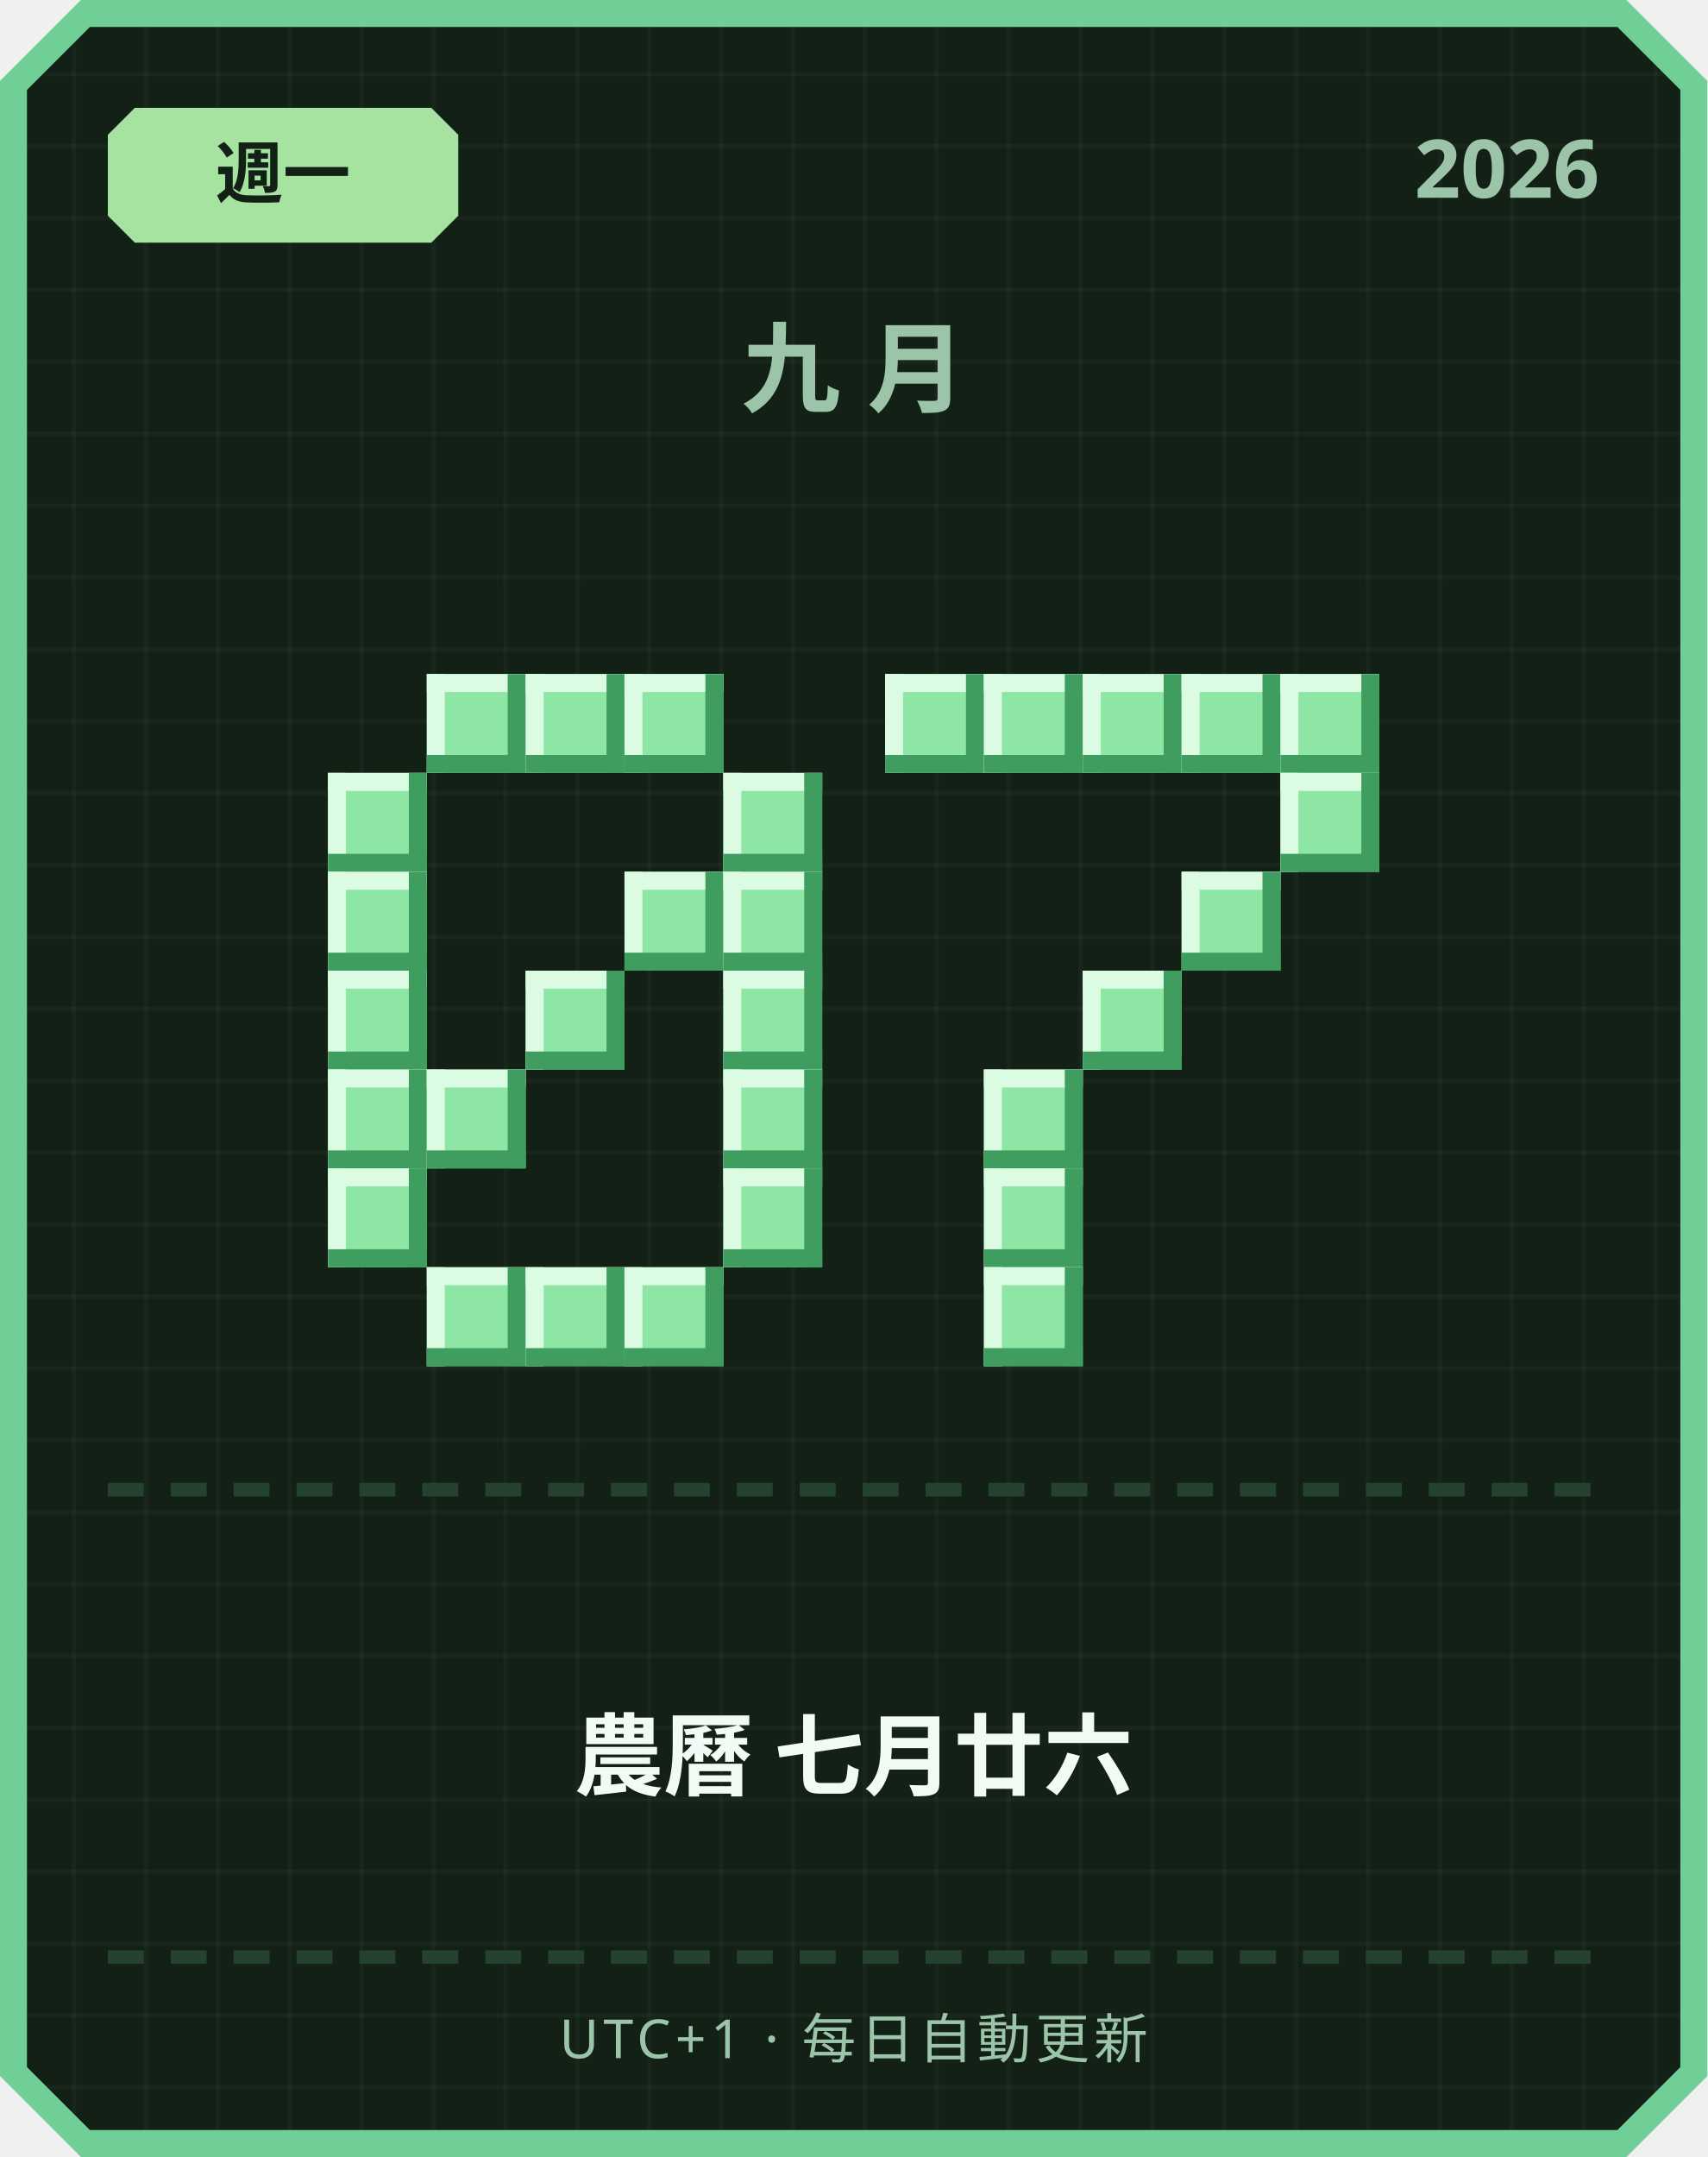
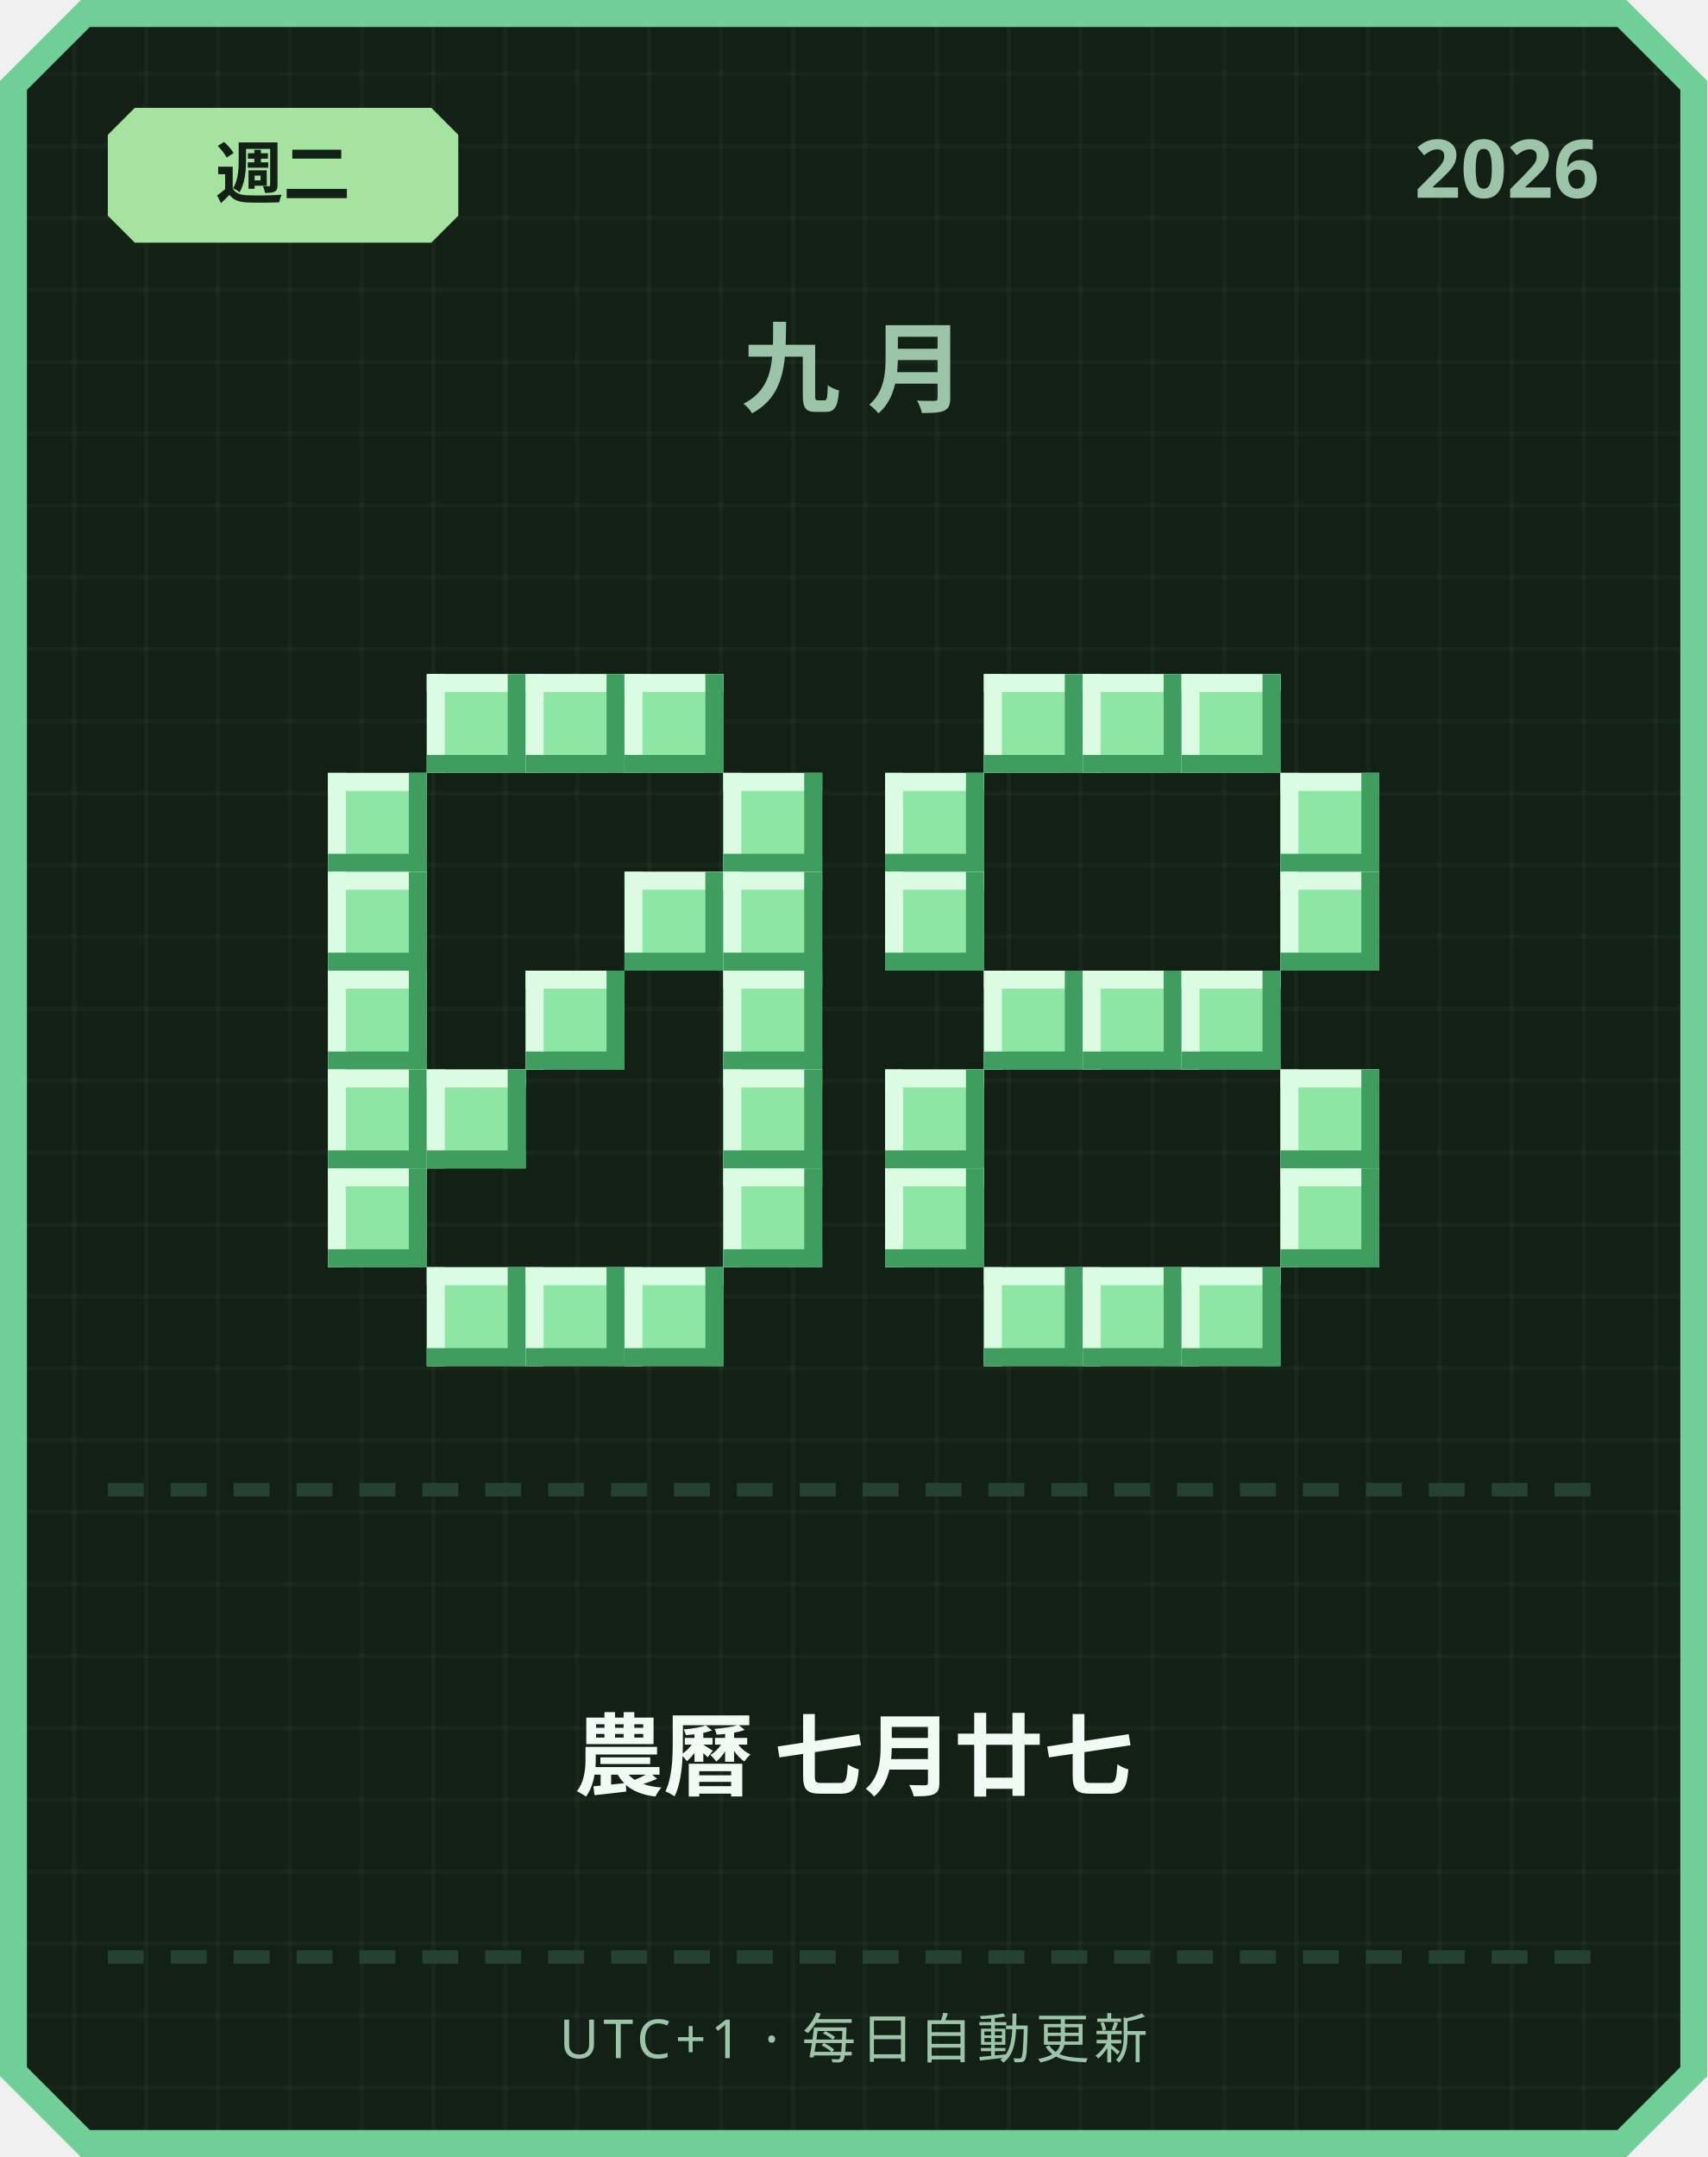
<svg xmlns="http://www.w3.org/2000/svg" width="380" height="480" viewBox="0 0 380 480">
  <defs>
    <pattern id="grid" width="16" height="16" patternUnits="userSpaceOnUse">
      <rect width="16" height="16" fill="#122016" />
      <rect width="1" height="16" fill="#ffffff" opacity="0.03" />
      <rect width="16" height="1" fill="#ffffff" opacity="0.03" />
    </pattern>
  </defs>
  <path d="M 18,0 L 362,0 L 380,18 L 380,462 L 362,480 L 18,480 L 0,462 L 0,18 Z" fill="#6fcf97" />
  <path d="M 20,6 L 360,6 L 374,20 L 374,460 L 360,474 L 20,474 L 6,460 L 6,20 Z" fill="url(#grid)" />
  <path d="M 30,24 L 96,24 L 102,30 L 102,48 L 96,54 L 30,54 L 24,48 L 24,30 Z" fill="#a6e3a1" />
-   <text x="63" y="44" text-anchor="middle" font-family="'Segoe UI', sans-serif" font-size="15" font-weight="700" fill="#122016">週一</text>
+   <text x="63" y="44" text-anchor="middle" font-family="'Segoe UI', sans-serif" font-size="15" font-weight="700" fill="#122016">週二</text>
  <text x="356" y="44" text-anchor="end" font-family="'Segoe UI', sans-serif" font-size="18" font-weight="700" fill="#9bc4a8">2026</text>
  <text x="190" y="90" text-anchor="middle" font-family="'Segoe UI', sans-serif" font-size="22" font-weight="700" letter-spacing="6" fill="#9bc4a8">九月</text>
  <rect x="95" y="150" width="22" height="22" fill="#8ee6a5" />
  <rect x="95" y="150" width="22" height="4" fill="#dbfbe3" />
  <rect x="95" y="150" width="4" height="22" fill="#dbfbe3" />
  <rect x="95" y="168" width="22" height="4" fill="#3f9e5f" />
  <rect x="113" y="150" width="4" height="22" fill="#3f9e5f" />
  <rect x="117" y="150" width="22" height="22" fill="#8ee6a5" />
  <rect x="117" y="150" width="22" height="4" fill="#dbfbe3" />
  <rect x="117" y="150" width="4" height="22" fill="#dbfbe3" />
  <rect x="117" y="168" width="22" height="4" fill="#3f9e5f" />
  <rect x="135" y="150" width="4" height="22" fill="#3f9e5f" />
  <rect x="139" y="150" width="22" height="22" fill="#8ee6a5" />
  <rect x="139" y="150" width="22" height="4" fill="#dbfbe3" />
  <rect x="139" y="150" width="4" height="22" fill="#dbfbe3" />
  <rect x="139" y="168" width="22" height="4" fill="#3f9e5f" />
  <rect x="157" y="150" width="4" height="22" fill="#3f9e5f" />
  <rect x="73" y="172" width="22" height="22" fill="#8ee6a5" />
  <rect x="73" y="172" width="22" height="4" fill="#dbfbe3" />
  <rect x="73" y="172" width="4" height="22" fill="#dbfbe3" />
  <rect x="73" y="190" width="22" height="4" fill="#3f9e5f" />
  <rect x="91" y="172" width="4" height="22" fill="#3f9e5f" />
  <rect x="161" y="172" width="22" height="22" fill="#8ee6a5" />
  <rect x="161" y="172" width="22" height="4" fill="#dbfbe3" />
  <rect x="161" y="172" width="4" height="22" fill="#dbfbe3" />
  <rect x="161" y="190" width="22" height="4" fill="#3f9e5f" />
  <rect x="179" y="172" width="4" height="22" fill="#3f9e5f" />
  <rect x="73" y="194" width="22" height="22" fill="#8ee6a5" />
  <rect x="73" y="194" width="22" height="4" fill="#dbfbe3" />
  <rect x="73" y="194" width="4" height="22" fill="#dbfbe3" />
  <rect x="73" y="212" width="22" height="4" fill="#3f9e5f" />
  <rect x="91" y="194" width="4" height="22" fill="#3f9e5f" />
  <rect x="139" y="194" width="22" height="22" fill="#8ee6a5" />
  <rect x="139" y="194" width="22" height="4" fill="#dbfbe3" />
  <rect x="139" y="194" width="4" height="22" fill="#dbfbe3" />
  <rect x="139" y="212" width="22" height="4" fill="#3f9e5f" />
  <rect x="157" y="194" width="4" height="22" fill="#3f9e5f" />
  <rect x="161" y="194" width="22" height="22" fill="#8ee6a5" />
  <rect x="161" y="194" width="22" height="4" fill="#dbfbe3" />
  <rect x="161" y="194" width="4" height="22" fill="#dbfbe3" />
  <rect x="161" y="212" width="22" height="4" fill="#3f9e5f" />
  <rect x="179" y="194" width="4" height="22" fill="#3f9e5f" />
  <rect x="73" y="216" width="22" height="22" fill="#8ee6a5" />
  <rect x="73" y="216" width="22" height="4" fill="#dbfbe3" />
  <rect x="73" y="216" width="4" height="22" fill="#dbfbe3" />
  <rect x="73" y="234" width="22" height="4" fill="#3f9e5f" />
  <rect x="91" y="216" width="4" height="22" fill="#3f9e5f" />
  <rect x="117" y="216" width="22" height="22" fill="#8ee6a5" />
  <rect x="117" y="216" width="22" height="4" fill="#dbfbe3" />
  <rect x="117" y="216" width="4" height="22" fill="#dbfbe3" />
  <rect x="117" y="234" width="22" height="4" fill="#3f9e5f" />
  <rect x="135" y="216" width="4" height="22" fill="#3f9e5f" />
  <rect x="161" y="216" width="22" height="22" fill="#8ee6a5" />
  <rect x="161" y="216" width="22" height="4" fill="#dbfbe3" />
  <rect x="161" y="216" width="4" height="22" fill="#dbfbe3" />
  <rect x="161" y="234" width="22" height="4" fill="#3f9e5f" />
  <rect x="179" y="216" width="4" height="22" fill="#3f9e5f" />
  <rect x="73" y="238" width="22" height="22" fill="#8ee6a5" />
  <rect x="73" y="238" width="22" height="4" fill="#dbfbe3" />
  <rect x="73" y="238" width="4" height="22" fill="#dbfbe3" />
  <rect x="73" y="256" width="22" height="4" fill="#3f9e5f" />
  <rect x="91" y="238" width="4" height="22" fill="#3f9e5f" />
  <rect x="95" y="238" width="22" height="22" fill="#8ee6a5" />
  <rect x="95" y="238" width="22" height="4" fill="#dbfbe3" />
  <rect x="95" y="238" width="4" height="22" fill="#dbfbe3" />
  <rect x="95" y="256" width="22" height="4" fill="#3f9e5f" />
  <rect x="113" y="238" width="4" height="22" fill="#3f9e5f" />
  <rect x="161" y="238" width="22" height="22" fill="#8ee6a5" />
  <rect x="161" y="238" width="22" height="4" fill="#dbfbe3" />
  <rect x="161" y="238" width="4" height="22" fill="#dbfbe3" />
  <rect x="161" y="256" width="22" height="4" fill="#3f9e5f" />
  <rect x="179" y="238" width="4" height="22" fill="#3f9e5f" />
  <rect x="73" y="260" width="22" height="22" fill="#8ee6a5" />
  <rect x="73" y="260" width="22" height="4" fill="#dbfbe3" />
  <rect x="73" y="260" width="4" height="22" fill="#dbfbe3" />
  <rect x="73" y="278" width="22" height="4" fill="#3f9e5f" />
  <rect x="91" y="260" width="4" height="22" fill="#3f9e5f" />
  <rect x="161" y="260" width="22" height="22" fill="#8ee6a5" />
  <rect x="161" y="260" width="22" height="4" fill="#dbfbe3" />
  <rect x="161" y="260" width="4" height="22" fill="#dbfbe3" />
  <rect x="161" y="278" width="22" height="4" fill="#3f9e5f" />
  <rect x="179" y="260" width="4" height="22" fill="#3f9e5f" />
  <rect x="95" y="282" width="22" height="22" fill="#8ee6a5" />
  <rect x="95" y="282" width="22" height="4" fill="#dbfbe3" />
  <rect x="95" y="282" width="4" height="22" fill="#dbfbe3" />
  <rect x="95" y="300" width="22" height="4" fill="#3f9e5f" />
  <rect x="113" y="282" width="4" height="22" fill="#3f9e5f" />
  <rect x="117" y="282" width="22" height="22" fill="#8ee6a5" />
  <rect x="117" y="282" width="22" height="4" fill="#dbfbe3" />
  <rect x="117" y="282" width="4" height="22" fill="#dbfbe3" />
  <rect x="117" y="300" width="22" height="4" fill="#3f9e5f" />
  <rect x="135" y="282" width="4" height="22" fill="#3f9e5f" />
  <rect x="139" y="282" width="22" height="22" fill="#8ee6a5" />
  <rect x="139" y="282" width="22" height="4" fill="#dbfbe3" />
  <rect x="139" y="282" width="4" height="22" fill="#dbfbe3" />
  <rect x="139" y="300" width="22" height="4" fill="#3f9e5f" />
  <rect x="157" y="282" width="4" height="22" fill="#3f9e5f" />
-   <rect x="197" y="150" width="22" height="22" fill="#8ee6a5" />
-   <rect x="197" y="150" width="22" height="4" fill="#dbfbe3" />
-   <rect x="197" y="150" width="4" height="22" fill="#dbfbe3" />
-   <rect x="197" y="168" width="22" height="4" fill="#3f9e5f" />
-   <rect x="215" y="150" width="4" height="22" fill="#3f9e5f" />
  <rect x="219" y="150" width="22" height="22" fill="#8ee6a5" />
  <rect x="219" y="150" width="22" height="4" fill="#dbfbe3" />
  <rect x="219" y="150" width="4" height="22" fill="#dbfbe3" />
  <rect x="219" y="168" width="22" height="4" fill="#3f9e5f" />
  <rect x="237" y="150" width="4" height="22" fill="#3f9e5f" />
  <rect x="241" y="150" width="22" height="22" fill="#8ee6a5" />
  <rect x="241" y="150" width="22" height="4" fill="#dbfbe3" />
  <rect x="241" y="150" width="4" height="22" fill="#dbfbe3" />
  <rect x="241" y="168" width="22" height="4" fill="#3f9e5f" />
  <rect x="259" y="150" width="4" height="22" fill="#3f9e5f" />
  <rect x="263" y="150" width="22" height="22" fill="#8ee6a5" />
  <rect x="263" y="150" width="22" height="4" fill="#dbfbe3" />
  <rect x="263" y="150" width="4" height="22" fill="#dbfbe3" />
  <rect x="263" y="168" width="22" height="4" fill="#3f9e5f" />
  <rect x="281" y="150" width="4" height="22" fill="#3f9e5f" />
-   <rect x="285" y="150" width="22" height="22" fill="#8ee6a5" />
-   <rect x="285" y="150" width="22" height="4" fill="#dbfbe3" />
-   <rect x="285" y="150" width="4" height="22" fill="#dbfbe3" />
-   <rect x="285" y="168" width="22" height="4" fill="#3f9e5f" />
-   <rect x="303" y="150" width="4" height="22" fill="#3f9e5f" />
+   <rect x="197" y="172" width="22" height="22" fill="#8ee6a5" />
+   <rect x="197" y="172" width="22" height="4" fill="#dbfbe3" />
+   <rect x="197" y="172" width="4" height="22" fill="#dbfbe3" />
+   <rect x="197" y="190" width="22" height="4" fill="#3f9e5f" />
+   <rect x="215" y="172" width="4" height="22" fill="#3f9e5f" />
  <rect x="285" y="172" width="22" height="22" fill="#8ee6a5" />
  <rect x="285" y="172" width="22" height="4" fill="#dbfbe3" />
  <rect x="285" y="172" width="4" height="22" fill="#dbfbe3" />
  <rect x="285" y="190" width="22" height="4" fill="#3f9e5f" />
  <rect x="303" y="172" width="4" height="22" fill="#3f9e5f" />
-   <rect x="263" y="194" width="22" height="22" fill="#8ee6a5" />
-   <rect x="263" y="194" width="22" height="4" fill="#dbfbe3" />
-   <rect x="263" y="194" width="4" height="22" fill="#dbfbe3" />
-   <rect x="263" y="212" width="22" height="4" fill="#3f9e5f" />
-   <rect x="281" y="194" width="4" height="22" fill="#3f9e5f" />
+   <rect x="197" y="194" width="22" height="22" fill="#8ee6a5" />
+   <rect x="197" y="194" width="22" height="4" fill="#dbfbe3" />
+   <rect x="197" y="194" width="4" height="22" fill="#dbfbe3" />
+   <rect x="197" y="212" width="22" height="4" fill="#3f9e5f" />
+   <rect x="215" y="194" width="4" height="22" fill="#3f9e5f" />
+   <rect x="285" y="194" width="22" height="22" fill="#8ee6a5" />
+   <rect x="285" y="194" width="22" height="4" fill="#dbfbe3" />
+   <rect x="285" y="194" width="4" height="22" fill="#dbfbe3" />
+   <rect x="285" y="212" width="22" height="4" fill="#3f9e5f" />
+   <rect x="303" y="194" width="4" height="22" fill="#3f9e5f" />
+   <rect x="219" y="216" width="22" height="22" fill="#8ee6a5" />
+   <rect x="219" y="216" width="22" height="4" fill="#dbfbe3" />
+   <rect x="219" y="216" width="4" height="22" fill="#dbfbe3" />
+   <rect x="219" y="234" width="22" height="4" fill="#3f9e5f" />
+   <rect x="237" y="216" width="4" height="22" fill="#3f9e5f" />
  <rect x="241" y="216" width="22" height="22" fill="#8ee6a5" />
  <rect x="241" y="216" width="22" height="4" fill="#dbfbe3" />
  <rect x="241" y="216" width="4" height="22" fill="#dbfbe3" />
  <rect x="241" y="234" width="22" height="4" fill="#3f9e5f" />
  <rect x="259" y="216" width="4" height="22" fill="#3f9e5f" />
-   <rect x="219" y="238" width="22" height="22" fill="#8ee6a5" />
-   <rect x="219" y="238" width="22" height="4" fill="#dbfbe3" />
-   <rect x="219" y="238" width="4" height="22" fill="#dbfbe3" />
-   <rect x="219" y="256" width="22" height="4" fill="#3f9e5f" />
-   <rect x="237" y="238" width="4" height="22" fill="#3f9e5f" />
-   <rect x="219" y="260" width="22" height="22" fill="#8ee6a5" />
-   <rect x="219" y="260" width="22" height="4" fill="#dbfbe3" />
-   <rect x="219" y="260" width="4" height="22" fill="#dbfbe3" />
-   <rect x="219" y="278" width="22" height="4" fill="#3f9e5f" />
-   <rect x="237" y="260" width="4" height="22" fill="#3f9e5f" />
+   <rect x="263" y="216" width="22" height="22" fill="#8ee6a5" />
+   <rect x="263" y="216" width="22" height="4" fill="#dbfbe3" />
+   <rect x="263" y="216" width="4" height="22" fill="#dbfbe3" />
+   <rect x="263" y="234" width="22" height="4" fill="#3f9e5f" />
+   <rect x="281" y="216" width="4" height="22" fill="#3f9e5f" />
+   <rect x="197" y="238" width="22" height="22" fill="#8ee6a5" />
+   <rect x="197" y="238" width="22" height="4" fill="#dbfbe3" />
+   <rect x="197" y="238" width="4" height="22" fill="#dbfbe3" />
+   <rect x="197" y="256" width="22" height="4" fill="#3f9e5f" />
+   <rect x="215" y="238" width="4" height="22" fill="#3f9e5f" />
+   <rect x="285" y="238" width="22" height="22" fill="#8ee6a5" />
+   <rect x="285" y="238" width="22" height="4" fill="#dbfbe3" />
+   <rect x="285" y="238" width="4" height="22" fill="#dbfbe3" />
+   <rect x="285" y="256" width="22" height="4" fill="#3f9e5f" />
+   <rect x="303" y="238" width="4" height="22" fill="#3f9e5f" />
+   <rect x="197" y="260" width="22" height="22" fill="#8ee6a5" />
+   <rect x="197" y="260" width="22" height="4" fill="#dbfbe3" />
+   <rect x="197" y="260" width="4" height="22" fill="#dbfbe3" />
+   <rect x="197" y="278" width="22" height="4" fill="#3f9e5f" />
+   <rect x="215" y="260" width="4" height="22" fill="#3f9e5f" />
+   <rect x="285" y="260" width="22" height="22" fill="#8ee6a5" />
+   <rect x="285" y="260" width="22" height="4" fill="#dbfbe3" />
+   <rect x="285" y="260" width="4" height="22" fill="#dbfbe3" />
+   <rect x="285" y="278" width="22" height="4" fill="#3f9e5f" />
+   <rect x="303" y="260" width="4" height="22" fill="#3f9e5f" />
  <rect x="219" y="282" width="22" height="22" fill="#8ee6a5" />
  <rect x="219" y="282" width="22" height="4" fill="#dbfbe3" />
  <rect x="219" y="282" width="4" height="22" fill="#dbfbe3" />
  <rect x="219" y="300" width="22" height="4" fill="#3f9e5f" />
  <rect x="237" y="282" width="4" height="22" fill="#3f9e5f" />
+   <rect x="241" y="282" width="22" height="22" fill="#8ee6a5" />
+   <rect x="241" y="282" width="22" height="4" fill="#dbfbe3" />
+   <rect x="241" y="282" width="4" height="22" fill="#dbfbe3" />
+   <rect x="241" y="300" width="22" height="4" fill="#3f9e5f" />
+   <rect x="259" y="282" width="4" height="22" fill="#3f9e5f" />
+   <rect x="263" y="282" width="22" height="22" fill="#8ee6a5" />
+   <rect x="263" y="282" width="22" height="4" fill="#dbfbe3" />
+   <rect x="263" y="282" width="4" height="22" fill="#dbfbe3" />
+   <rect x="263" y="300" width="22" height="4" fill="#3f9e5f" />
+   <rect x="281" y="282" width="4" height="22" fill="#3f9e5f" />
  <rect x="24" y="330" width="8" height="3" fill="#254230" />
  <rect x="38" y="330" width="8" height="3" fill="#254230" />
  <rect x="52" y="330" width="8" height="3" fill="#254230" />
  <rect x="66" y="330" width="8" height="3" fill="#254230" />
  <rect x="80" y="330" width="8" height="3" fill="#254230" />
  <rect x="94" y="330" width="8" height="3" fill="#254230" />
  <rect x="108" y="330" width="8" height="3" fill="#254230" />
  <rect x="122" y="330" width="8" height="3" fill="#254230" />
  <rect x="136" y="330" width="8" height="3" fill="#254230" />
  <rect x="150" y="330" width="8" height="3" fill="#254230" />
  <rect x="164" y="330" width="8" height="3" fill="#254230" />
  <rect x="178" y="330" width="8" height="3" fill="#254230" />
  <rect x="192" y="330" width="8" height="3" fill="#254230" />
  <rect x="206" y="330" width="8" height="3" fill="#254230" />
  <rect x="220" y="330" width="8" height="3" fill="#254230" />
  <rect x="234" y="330" width="8" height="3" fill="#254230" />
  <rect x="248" y="330" width="8" height="3" fill="#254230" />
  <rect x="262" y="330" width="8" height="3" fill="#254230" />
  <rect x="276" y="330" width="8" height="3" fill="#254230" />
  <rect x="290" y="330" width="8" height="3" fill="#254230" />
  <rect x="304" y="330" width="8" height="3" fill="#254230" />
  <rect x="318" y="330" width="8" height="3" fill="#254230" />
  <rect x="332" y="330" width="8" height="3" fill="#254230" />
  <rect x="346" y="330" width="8" height="3" fill="#254230" />
-   <text x="190" y="398" text-anchor="middle" font-family="'Segoe UI', 'Microsoft JhengHei', sans-serif" font-size="20" font-weight="700" fill="#f1faf4">農曆 七月廿六</text>
+   <text x="190" y="398" text-anchor="middle" font-family="'Segoe UI', 'Microsoft JhengHei', sans-serif" font-size="20" font-weight="700" fill="#f1faf4">農曆 七月廿七</text>
  <rect x="24" y="434" width="8" height="3" fill="#254230" />
  <rect x="38" y="434" width="8" height="3" fill="#254230" />
  <rect x="52" y="434" width="8" height="3" fill="#254230" />
  <rect x="66" y="434" width="8" height="3" fill="#254230" />
  <rect x="80" y="434" width="8" height="3" fill="#254230" />
  <rect x="94" y="434" width="8" height="3" fill="#254230" />
  <rect x="108" y="434" width="8" height="3" fill="#254230" />
  <rect x="122" y="434" width="8" height="3" fill="#254230" />
  <rect x="136" y="434" width="8" height="3" fill="#254230" />
  <rect x="150" y="434" width="8" height="3" fill="#254230" />
  <rect x="164" y="434" width="8" height="3" fill="#254230" />
  <rect x="178" y="434" width="8" height="3" fill="#254230" />
  <rect x="192" y="434" width="8" height="3" fill="#254230" />
  <rect x="206" y="434" width="8" height="3" fill="#254230" />
  <rect x="220" y="434" width="8" height="3" fill="#254230" />
  <rect x="234" y="434" width="8" height="3" fill="#254230" />
  <rect x="248" y="434" width="8" height="3" fill="#254230" />
  <rect x="262" y="434" width="8" height="3" fill="#254230" />
  <rect x="276" y="434" width="8" height="3" fill="#254230" />
  <rect x="290" y="434" width="8" height="3" fill="#254230" />
  <rect x="304" y="434" width="8" height="3" fill="#254230" />
  <rect x="318" y="434" width="8" height="3" fill="#254230" />
  <rect x="332" y="434" width="8" height="3" fill="#254230" />
  <rect x="346" y="434" width="8" height="3" fill="#254230" />
  <text x="190" y="458" text-anchor="middle" font-family="'Segoe UI', sans-serif" font-size="12" letter-spacing="1" fill="#9bc4a8">UTC+1 · 每日自動更新</text>
</svg>
